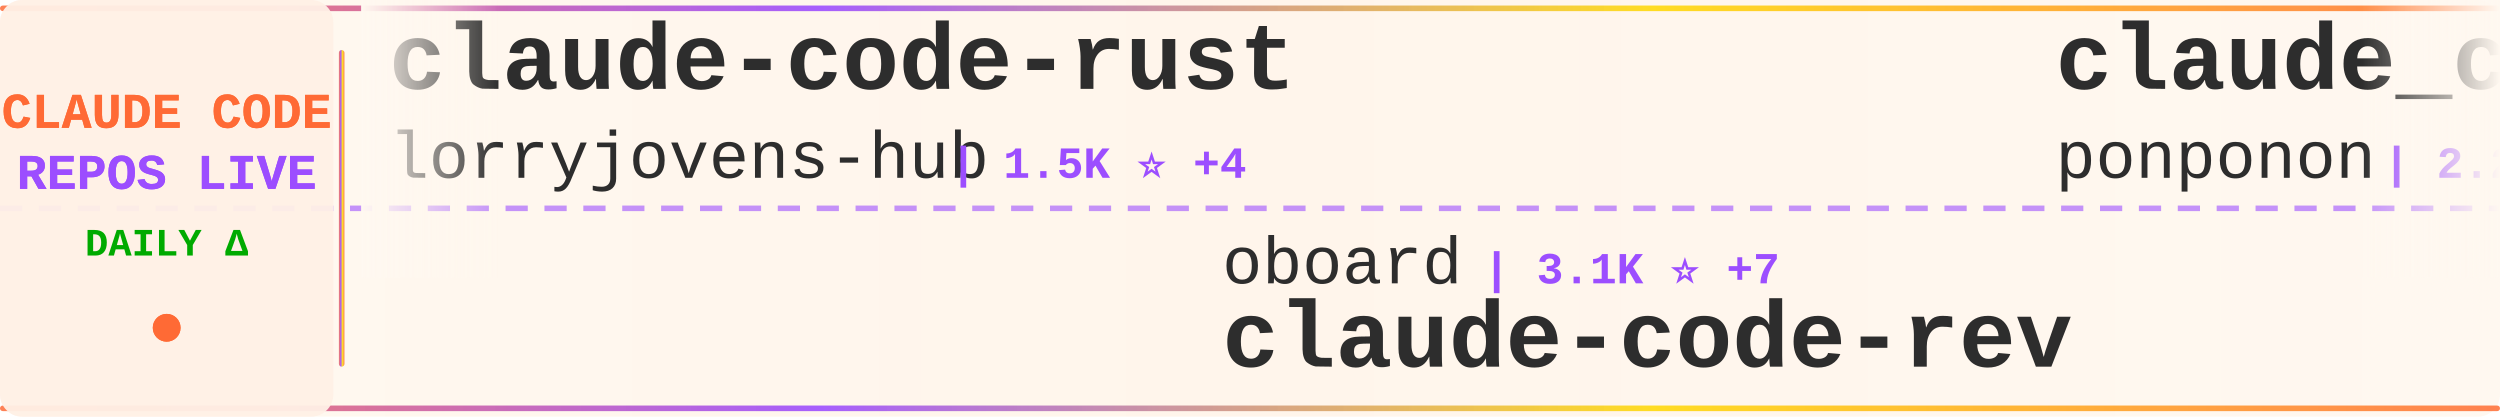
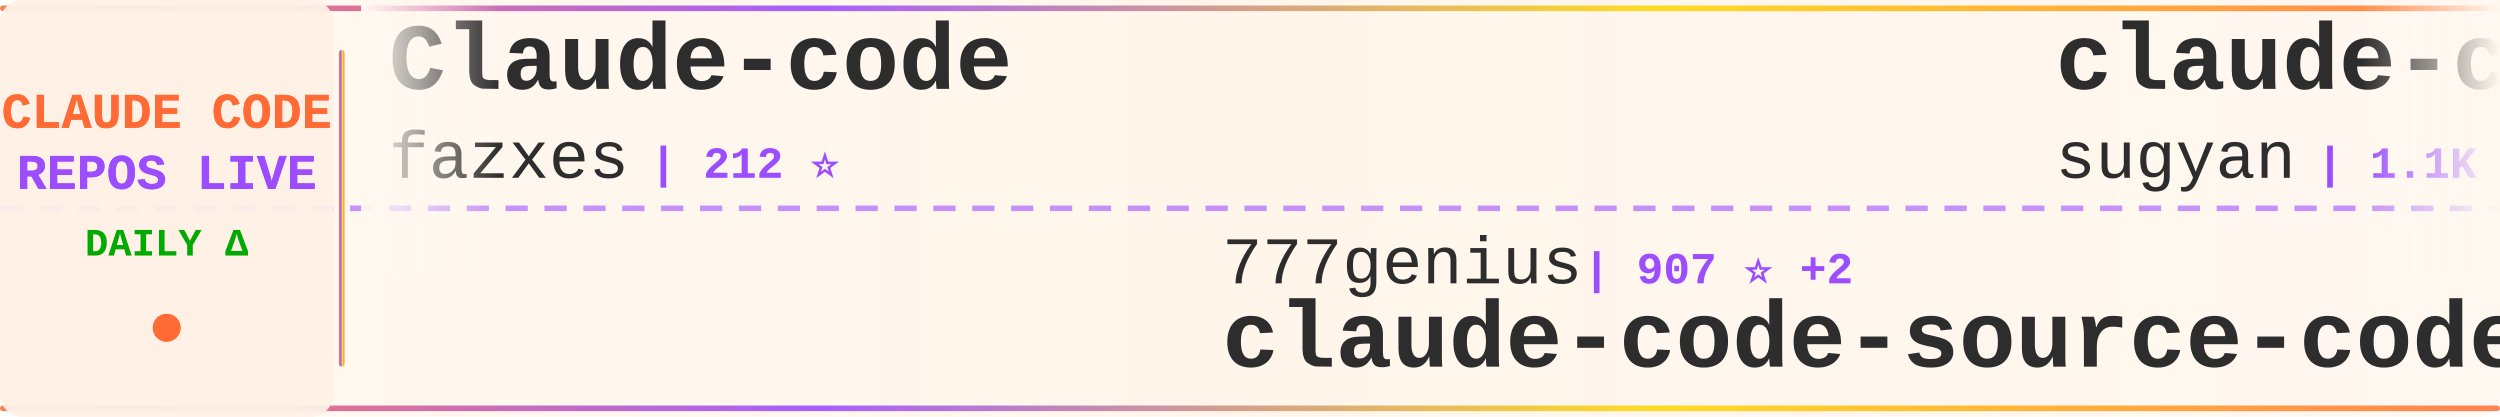
<svg xmlns="http://www.w3.org/2000/svg" width="900" height="150">
  <defs>
    <linearGradient id="tickerBg" x1="0%" y1="0%" x2="100%" y2="0%">
      <stop offset="0%" style="stop-color:#fff8f0;stop-opacity:0.98" />
      <stop offset="50%" style="stop-color:#fff5eb;stop-opacity:1" />
      <stop offset="100%" style="stop-color:#fff8f0;stop-opacity:0.98" />
    </linearGradient>
    <linearGradient id="borderGrad" x1="0%" y1="0%" x2="100%" y2="0%">
      <stop offset="0%" style="stop-color:#FF6B35;stop-opacity:0.85">
        <animate attributeName="stop-opacity" values="0.85;1;0.85" dur="2s" repeatCount="indefinite" />
      </stop>
      <stop offset="33%" style="stop-color:#9C4EFF;stop-opacity:0.9">
        <animate attributeName="stop-opacity" values="0.9;1;0.9" dur="2.2s" repeatCount="indefinite" />
      </stop>
      <stop offset="66%" style="stop-color:#FFD700;stop-opacity:0.85">
        <animate attributeName="stop-opacity" values="0.85;1;0.85" dur="1.8s" repeatCount="indefinite" />
      </stop>
      <stop offset="100%" style="stop-color:#FF6B35;stop-opacity:0.85">
        <animate attributeName="stop-opacity" values="0.85;1;0.85" dur="2s" repeatCount="indefinite" />
      </stop>
    </linearGradient>
    <filter id="textGlow">
      <feGaussianBlur stdDeviation="0.15" result="coloredBlur" />
      <feMerge>
        <feMergeNode in="coloredBlur" />
        <feMergeNode in="SourceGraphic" />
      </feMerge>
    </filter>
    <filter id="metricGlow">
      <feGaussianBlur stdDeviation="0.2" result="coloredBlur" />
      <feMerge>
        <feMergeNode in="coloredBlur" />
        <feMergeNode in="SourceGraphic" />
      </feMerge>
    </filter>
    <linearGradient id="leftFade" x1="0%" y1="0%" x2="100%" y2="0%">
      <stop offset="0%" style="stop-color:#fff8f0;stop-opacity:1" />
      <stop offset="100%" style="stop-color:#fff8f0;stop-opacity:0" />
    </linearGradient>
    <linearGradient id="rightFade" x1="0%" y1="0%" x2="100%" y2="0%">
      <stop offset="0%" style="stop-color:#fff8f0;stop-opacity:0" />
      <stop offset="100%" style="stop-color:#fff8f0;stop-opacity:1" />
    </linearGradient>
  </defs>
  <rect width="900" height="150" fill="url(#tickerBg)" rx="8" />
  <rect x="0" y="2" width="900" height="2" fill="url(#borderGrad)" rx="1" />
  <rect x="0" y="146" width="900" height="2" fill="url(#borderGrad)" rx="1" />
  <line x1="0" y1="75" x2="900" y2="75" stroke="#9C4EFF" stroke-width="2" stroke-dasharray="8 6" opacity="0.6" />
  <rect x="0" y="0" width="120" height="150" fill="#fff0e6" opacity="0.95" rx="8" />
  <text x="60" y="46" font-family="'Courier New', monospace" font-size="18" font-weight="bold" fill="#FF6B35" text-anchor="middle" filter="url(#textGlow)">
    CLAUDE CODE
  </text>
  <text x="60" y="68" font-family="'Courier New', monospace" font-size="18" font-weight="bold" fill="#9C4EFF" text-anchor="middle" filter="url(#textGlow)">
    REPOS LIVE
  </text>
  <text x="60" y="92" font-family="'Courier New', monospace" font-size="14" font-weight="bold" fill="#00aa00" text-anchor="middle">
    DAILY Δ
  </text>
  <circle cx="60" cy="118" r="5" fill="#FF6B35" filter="url(#metricGlow)">
    <animate attributeName="r" values="4;6;4" dur="1.5s" repeatCount="indefinite" />
    <animate attributeName="opacity" values="0.6;1;0.6" dur="1.5s" repeatCount="indefinite" />
  </circle>
  <rect x="122" y="18" width="2" height="114" fill="url(#borderGrad)" rx="1" />
  <clipPath id="tickerClip">
    <rect x="130" y="0" width="770" height="150" />
  </clipPath>
  <g clip-path="url(#tickerClip)">
    <g id="tickerItems">
      <animateTransform attributeName="transform" attributeType="XML" type="translate" from="0 0" to="-3000 0" dur="54s" repeatCount="indefinite" />
      <g transform="translate(0, 0)">
-         <text x="140" y="32" font-family="'Courier New', monospace" font-size="34" font-weight="bold" fill="#2d2d2d">claude-code-rust</text>
-         <text x="140" y="64" font-family="'Courier New', monospace" font-size="24" font-weight="normal" fill="#2d2d2d" opacity="1.0">lorryjovens-hub</text>
-         <text x="342" y="64" font-family="'Courier New', monospace" font-size="16" font-weight="bold" fill="#9C4EFF"> | 1.5K ⭐ +4</text>
+         <text x="140" y="32" font-family="'Courier New', monospace" font-size="34" font-weight="bold" fill="#2d2d2d">Claude-code</text>
+         <text x="140" y="64" font-family="'Courier New', monospace" font-size="24" font-weight="normal" fill="#2d2d2d" opacity="1.0">fazxes</text>
+         <text x="234" y="64" font-family="'Courier New', monospace" font-size="16" font-weight="bold" fill="#9C4EFF"> | 212 ⭐</text>
      </g>
      <g transform="translate(300, 0)">
-         <text x="140" y="102" font-family="'Courier New', monospace" font-size="24" font-weight="normal" fill="#2d2d2d" opacity="1.0">oboard</text>
-         <text x="234" y="102" font-family="'Courier New', monospace" font-size="16" font-weight="bold" fill="#9C4EFF"> | 3.1K ⭐ +7</text>
-         <text x="140" y="132" font-family="'Courier New', monospace" font-size="34" font-weight="bold" fill="#2d2d2d">claude-code-rev</text>
+         <text x="140" y="102" font-family="'Courier New', monospace" font-size="24" font-weight="normal" fill="#2d2d2d" opacity="1.0">777genius</text>
+         <text x="270" y="102" font-family="'Courier New', monospace" font-size="16" font-weight="bold" fill="#9C4EFF"> | 907 ⭐ +2</text>
+         <text x="140" y="132" font-family="'Courier New', monospace" font-size="34" font-weight="bold" fill="#2d2d2d">claude-code-source-code</text>
      </g>
      <g transform="translate(600, 0)">
-         <text x="140" y="32" font-family="'Courier New', monospace" font-size="34" font-weight="bold" fill="#2d2d2d">claude_code_src</text>
-         <text x="140" y="64" font-family="'Courier New', monospace" font-size="24" font-weight="normal" fill="#2d2d2d" opacity="1.0">ponponon</text>
-         <text x="258" y="64" font-family="'Courier New', monospace" font-size="16" font-weight="bold" fill="#9C4EFF"> | 2.2K ⭐ +3</text>
+         <text x="140" y="32" font-family="'Courier New', monospace" font-size="34" font-weight="bold" fill="#2d2d2d">claude-code-webui</text>
+         <text x="140" y="64" font-family="'Courier New', monospace" font-size="24" font-weight="normal" fill="#2d2d2d" opacity="1.0">sugyan</text>
+         <text x="234" y="64" font-family="'Courier New', monospace" font-size="16" font-weight="bold" fill="#9C4EFF"> | 1.1K ⭐ +1</text>
      </g>
      <g transform="translate(900, 0)">
-         <text x="140" y="102" font-family="'Courier New', monospace" font-size="24" font-weight="normal" fill="#2d2d2d" opacity="1.0">repowise-dev</text>
-         <text x="306" y="102" font-family="'Courier New', monospace" font-size="16" font-weight="bold" fill="#9C4EFF"> | 988 ⭐</text>
-         <text x="140" y="132" font-family="'Courier New', monospace" font-size="34" font-weight="bold" fill="#2d2d2d">claude-code-prompts</text>
+         <text x="140" y="102" font-family="'Courier New', monospace" font-size="24" font-weight="normal" fill="#2d2d2d" opacity="1.0">anthropics</text>
+         <text x="282" y="102" font-family="'Courier New', monospace" font-size="16" font-weight="bold" fill="#9C4EFF"> | 7.4K ⭐ +16</text>
+         <text x="140" y="132" font-family="'Courier New', monospace" font-size="34" font-weight="bold" fill="#2d2d2d">claude-code-action</text>
      </g>
      <g transform="translate(1200, 0)">
-         <text x="140" y="32" font-family="'Courier New', monospace" font-size="34" font-weight="bold" fill="#2d2d2d">claude-code-local</text>
-         <text x="140" y="64" font-family="'Courier New', monospace" font-size="24" font-weight="normal" fill="#2d2d2d" opacity="1.0">nicedreamzapp</text>
-         <text x="318" y="64" font-family="'Courier New', monospace" font-size="16" font-weight="bold" fill="#9C4EFF"> | 2.4K ⭐ +37</text>
+         <text x="140" y="32" font-family="'Courier New', monospace" font-size="34" font-weight="bold" fill="#2d2d2d">andrej-karpathy-skills</text>
+         <text x="140" y="64" font-family="'Courier New', monospace" font-size="24" font-weight="normal" fill="#2d2d2d" opacity="1.0">forrestchang</text>
+         <text x="306" y="64" font-family="'Courier New', monospace" font-size="16" font-weight="bold" fill="#9C4EFF"> | 110.3K ⭐ +2.9K</text>
      </g>
      <g transform="translate(1500, 0)">
-         <text x="140" y="102" font-family="'Courier New', monospace" font-size="24" font-weight="normal" fill="#2d2d2d" opacity="1.0">chauncygu</text>
-         <text x="270" y="102" font-family="'Courier New', monospace" font-size="16" font-weight="bold" fill="#9C4EFF"> | 2.4K ⭐ +10</text>
-         <text x="140" y="132" font-family="'Courier New', monospace" font-size="34" font-weight="bold" fill="#2d2d2d">collection-claude-code-s...</text>
+         <text x="140" y="102" font-family="'Courier New', monospace" font-size="24" font-weight="normal" fill="#2d2d2d" opacity="1.0">pengchengneo</text>
+         <text x="306" y="102" font-family="'Courier New', monospace" font-size="16" font-weight="bold" fill="#9C4EFF"> | 1.3K ⭐ +7</text>
+         <text x="140" y="132" font-family="'Courier New', monospace" font-size="34" font-weight="bold" fill="#2d2d2d">Claude-Code</text>
      </g>
      <g transform="translate(1800, 0)">
-         <text x="140" y="32" font-family="'Courier New', monospace" font-size="34" font-weight="bold" fill="#2d2d2d">learn-claude-code</text>
-         <text x="140" y="64" font-family="'Courier New', monospace" font-size="24" font-weight="normal" fill="#2d2d2d" opacity="1.0">shareAI-lab</text>
-         <text x="294" y="64" font-family="'Courier New', monospace" font-size="16" font-weight="bold" fill="#9C4EFF"> | 58.0K ⭐ +131</text>
+         <text x="140" y="32" font-family="'Courier New', monospace" font-size="34" font-weight="bold" fill="#2d2d2d">nanoclaw</text>
+         <text x="140" y="64" font-family="'Courier New', monospace" font-size="24" font-weight="normal" fill="#2d2d2d" opacity="1.0">qwibitai</text>
+         <text x="258" y="64" font-family="'Courier New', monospace" font-size="16" font-weight="bold" fill="#9C4EFF"> | 28.6K ⭐ +30</text>
      </g>
      <g transform="translate(2100, 0)">
-         <text x="140" y="102" font-family="'Courier New', monospace" font-size="24" font-weight="normal" fill="#2d2d2d" opacity="1.0">anthropics</text>
-         <text x="282" y="102" font-family="'Courier New', monospace" font-size="16" font-weight="bold" fill="#9C4EFF"> | 127.8K ⭐ +415</text>
-         <text x="140" y="132" font-family="'Courier New', monospace" font-size="34" font-weight="bold" fill="#2d2d2d">skills</text>
+         <text x="140" y="102" font-family="'Courier New', monospace" font-size="24" font-weight="normal" fill="#2d2d2d" opacity="1.0">zebbern</text>
+         <text x="246" y="102" font-family="'Courier New', monospace" font-size="16" font-weight="bold" fill="#9C4EFF"> | 4.1K ⭐ +4</text>
+         <text x="140" y="132" font-family="'Courier New', monospace" font-size="34" font-weight="bold" fill="#2d2d2d">claude-code-guide</text>
      </g>
      <g transform="translate(2400, 0)">
-         <text x="140" y="32" font-family="'Courier New', monospace" font-size="34" font-weight="bold" fill="#2d2d2d">awesome-claude-code-tool...</text>
-         <text x="140" y="64" font-family="'Courier New', monospace" font-size="24" font-weight="normal" fill="#2d2d2d" opacity="1.0">rohitg00</text>
-         <text x="258" y="64" font-family="'Courier New', monospace" font-size="16" font-weight="bold" fill="#9C4EFF"> | 1.5K ⭐ +14</text>
+         <text x="140" y="32" font-family="'Courier New', monospace" font-size="34" font-weight="bold" fill="#2d2d2d">ralph-claude-code</text>
+         <text x="140" y="64" font-family="'Courier New', monospace" font-size="24" font-weight="normal" fill="#2d2d2d" opacity="1.0">frankbria</text>
+         <text x="270" y="64" font-family="'Courier New', monospace" font-size="16" font-weight="bold" fill="#9C4EFF"> | 9.0K ⭐ +15</text>
      </g>
      <g transform="translate(2700, 0)">
-         <text x="140" y="102" font-family="'Courier New', monospace" font-size="24" font-weight="normal" fill="#2d2d2d" opacity="1.0">Maciek-roboblog</text>
-         <text x="342" y="102" font-family="'Courier New', monospace" font-size="16" font-weight="bold" fill="#9C4EFF"> | 7.9K ⭐ +8</text>
-         <text x="140" y="132" font-family="'Courier New', monospace" font-size="34" font-weight="bold" fill="#2d2d2d">Claude-Code-Usage-Monito...</text>
+         <text x="140" y="102" font-family="'Courier New', monospace" font-size="24" font-weight="normal" fill="#2d2d2d" opacity="1.0">Alishahryar1</text>
+         <text x="306" y="102" font-family="'Courier New', monospace" font-size="16" font-weight="bold" fill="#9C4EFF"> | 20.9K ⭐ +510</text>
+         <text x="140" y="132" font-family="'Courier New', monospace" font-size="34" font-weight="bold" fill="#2d2d2d">free-claude-code</text>
      </g>
      <g transform="translate(3000, 0)">
-         <text x="140" y="32" font-family="'Courier New', monospace" font-size="34" font-weight="bold" fill="#2d2d2d">claude-code-rust</text>
-         <text x="140" y="64" font-family="'Courier New', monospace" font-size="24" font-weight="normal" fill="#2d2d2d" opacity="1.0">lorryjovens-hub</text>
-         <text x="342" y="64" font-family="'Courier New', monospace" font-size="16" font-weight="bold" fill="#9C4EFF"> | 1.5K ⭐ +4</text>
+         <text x="140" y="32" font-family="'Courier New', monospace" font-size="34" font-weight="bold" fill="#2d2d2d">Claude-code</text>
+         <text x="140" y="64" font-family="'Courier New', monospace" font-size="24" font-weight="normal" fill="#2d2d2d" opacity="1.0">fazxes</text>
+         <text x="234" y="64" font-family="'Courier New', monospace" font-size="16" font-weight="bold" fill="#9C4EFF"> | 212 ⭐</text>
      </g>
      <g transform="translate(3300, 0)">
-         <text x="140" y="102" font-family="'Courier New', monospace" font-size="24" font-weight="normal" fill="#2d2d2d" opacity="1.0">oboard</text>
-         <text x="234" y="102" font-family="'Courier New', monospace" font-size="16" font-weight="bold" fill="#9C4EFF"> | 3.1K ⭐ +7</text>
-         <text x="140" y="132" font-family="'Courier New', monospace" font-size="34" font-weight="bold" fill="#2d2d2d">claude-code-rev</text>
+         <text x="140" y="102" font-family="'Courier New', monospace" font-size="24" font-weight="normal" fill="#2d2d2d" opacity="1.0">777genius</text>
+         <text x="270" y="102" font-family="'Courier New', monospace" font-size="16" font-weight="bold" fill="#9C4EFF"> | 907 ⭐ +2</text>
+         <text x="140" y="132" font-family="'Courier New', monospace" font-size="34" font-weight="bold" fill="#2d2d2d">claude-code-source-code</text>
      </g>
      <g transform="translate(3600, 0)">
-         <text x="140" y="32" font-family="'Courier New', monospace" font-size="34" font-weight="bold" fill="#2d2d2d">claude_code_src</text>
-         <text x="140" y="64" font-family="'Courier New', monospace" font-size="24" font-weight="normal" fill="#2d2d2d" opacity="1.0">ponponon</text>
-         <text x="258" y="64" font-family="'Courier New', monospace" font-size="16" font-weight="bold" fill="#9C4EFF"> | 2.2K ⭐ +3</text>
+         <text x="140" y="32" font-family="'Courier New', monospace" font-size="34" font-weight="bold" fill="#2d2d2d">claude-code-webui</text>
+         <text x="140" y="64" font-family="'Courier New', monospace" font-size="24" font-weight="normal" fill="#2d2d2d" opacity="1.0">sugyan</text>
+         <text x="234" y="64" font-family="'Courier New', monospace" font-size="16" font-weight="bold" fill="#9C4EFF"> | 1.1K ⭐ +1</text>
      </g>
      <g transform="translate(3900, 0)">
-         <text x="140" y="102" font-family="'Courier New', monospace" font-size="24" font-weight="normal" fill="#2d2d2d" opacity="1.0">repowise-dev</text>
-         <text x="306" y="102" font-family="'Courier New', monospace" font-size="16" font-weight="bold" fill="#9C4EFF"> | 988 ⭐</text>
-         <text x="140" y="132" font-family="'Courier New', monospace" font-size="34" font-weight="bold" fill="#2d2d2d">claude-code-prompts</text>
+         <text x="140" y="102" font-family="'Courier New', monospace" font-size="24" font-weight="normal" fill="#2d2d2d" opacity="1.0">anthropics</text>
+         <text x="282" y="102" font-family="'Courier New', monospace" font-size="16" font-weight="bold" fill="#9C4EFF"> | 7.4K ⭐ +16</text>
+         <text x="140" y="132" font-family="'Courier New', monospace" font-size="34" font-weight="bold" fill="#2d2d2d">claude-code-action</text>
      </g>
    </g>
  </g>
  <rect x="130" y="0" width="50" height="100" fill="url(#leftFade)" />
  <rect x="850" y="0" width="50" height="100" fill="url(#rightFade)" />
</svg>
